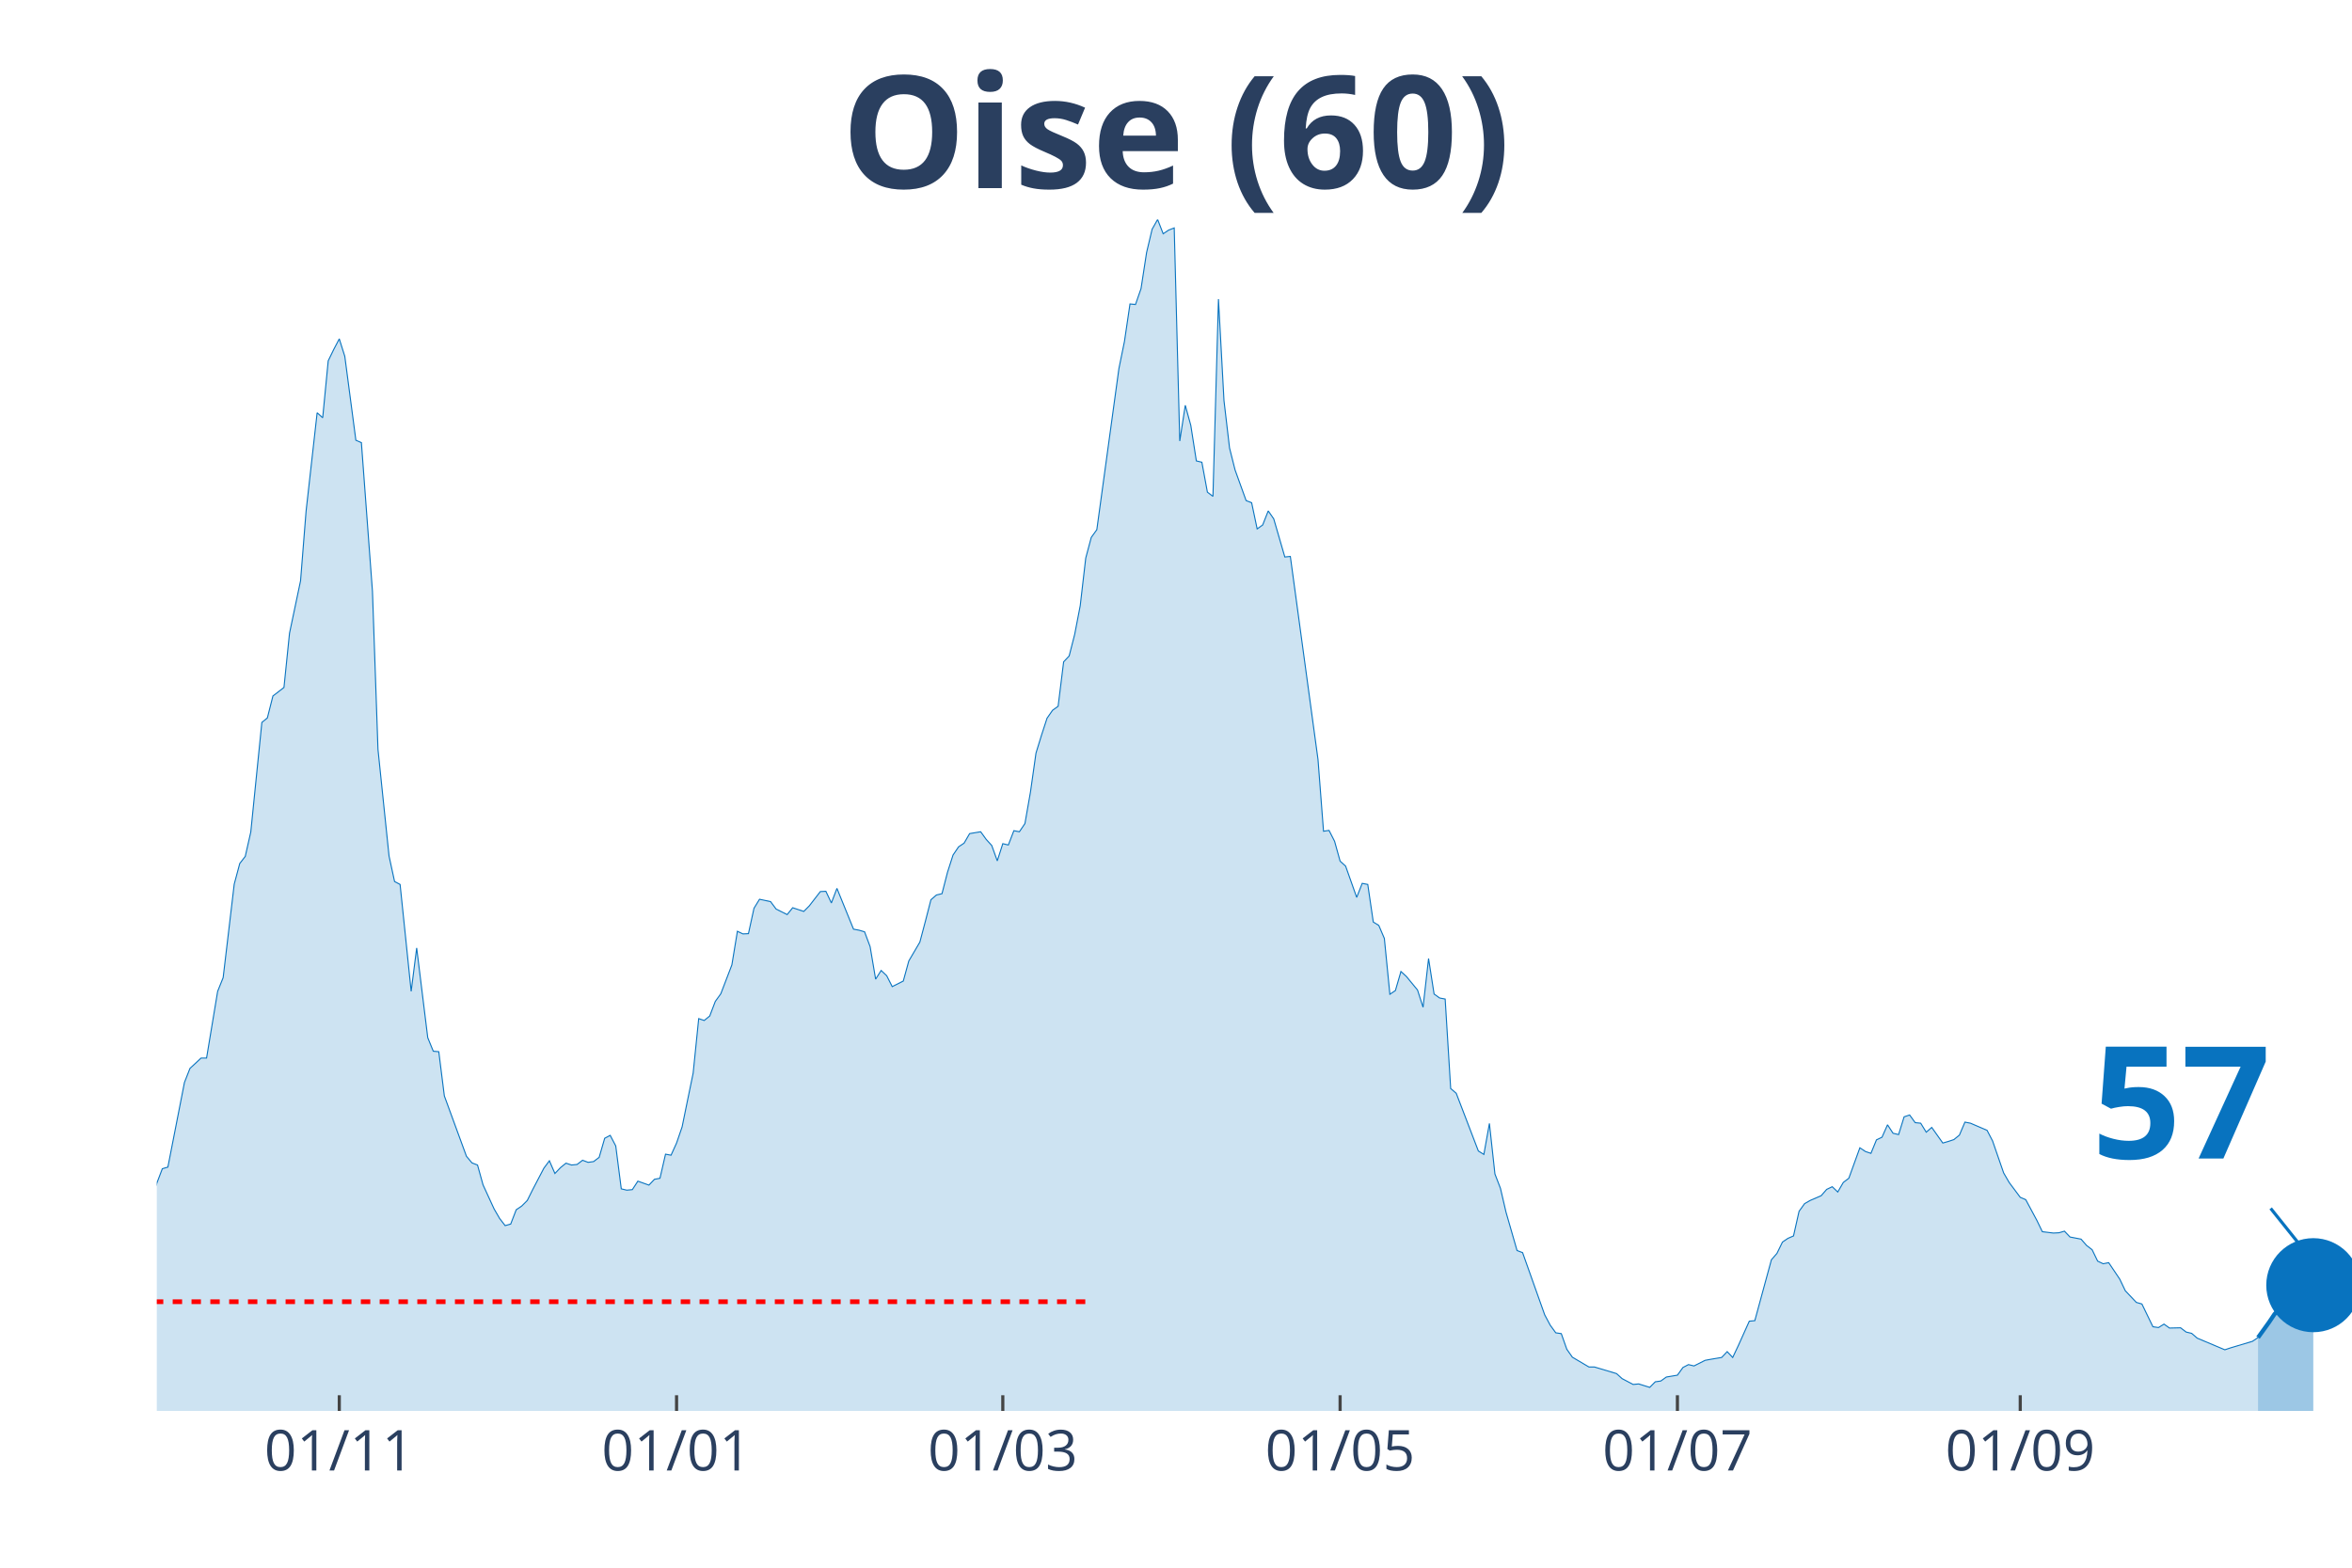
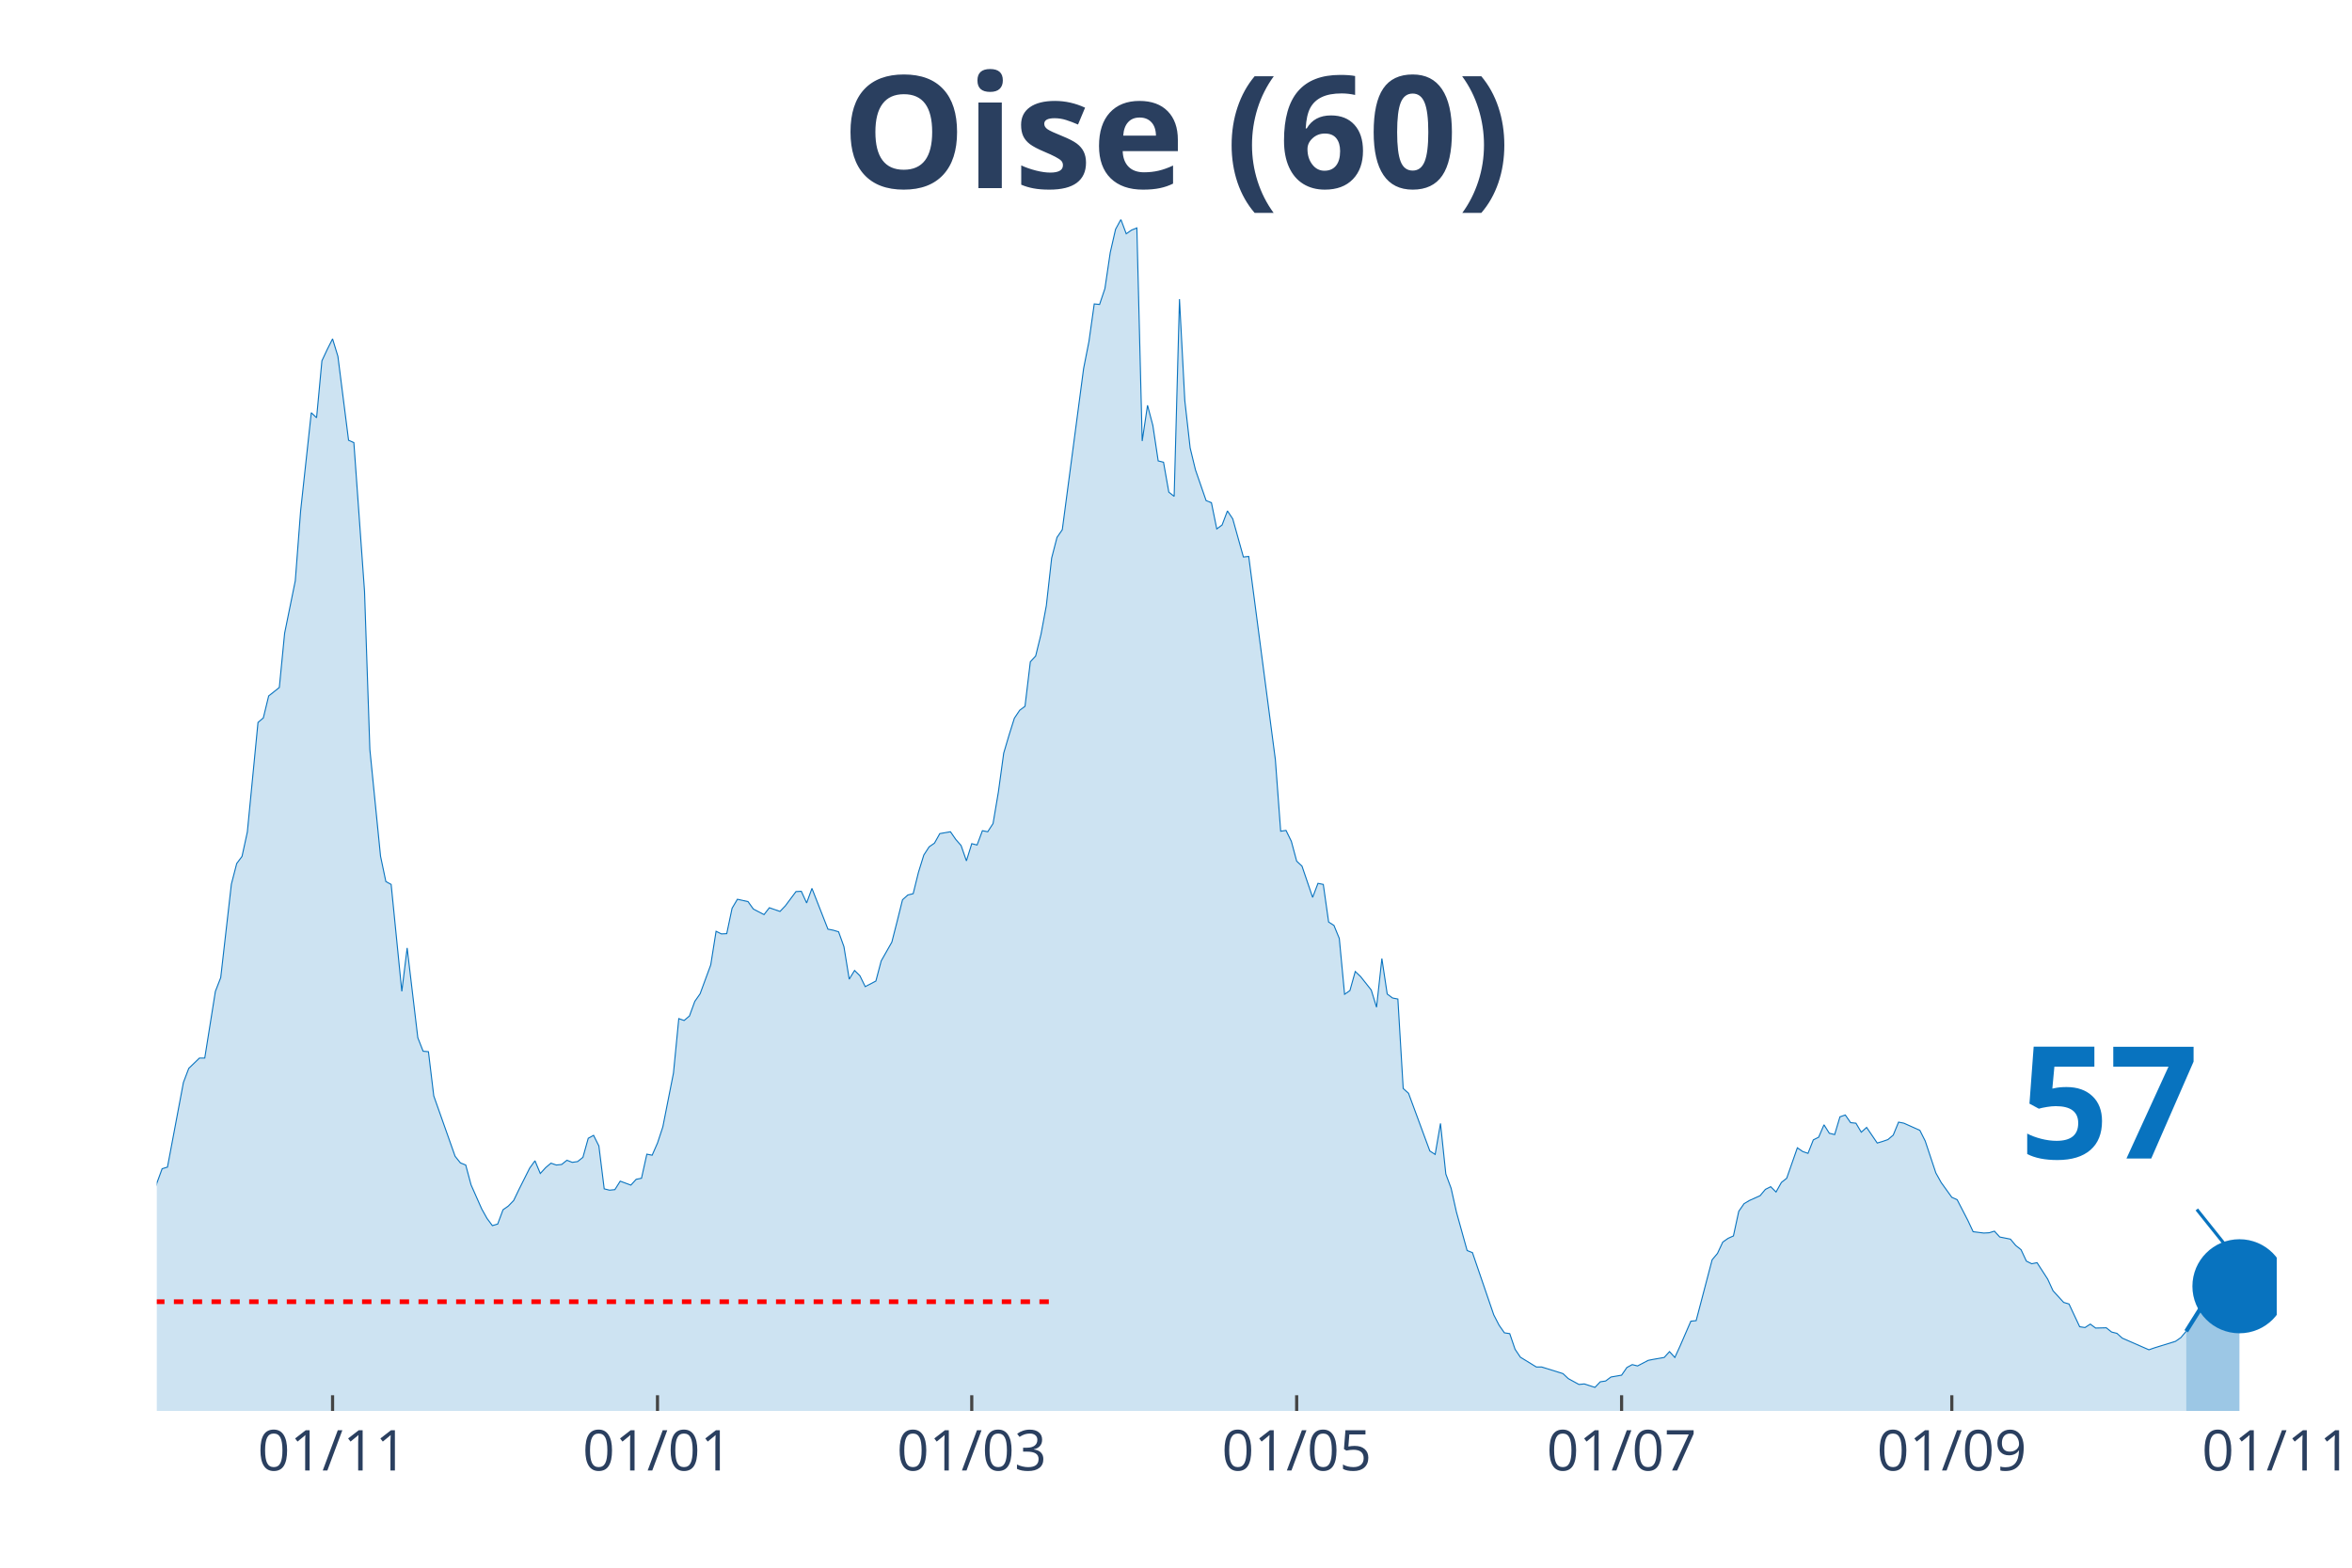
<svg xmlns="http://www.w3.org/2000/svg" class="main-svg" width="1125" height="750" style="" viewBox="0 0 750 500">
  <rect x="0" y="0" width="750" height="500" style="fill: rgb(0, 0, 0); fill-opacity: 0;" />
-   <defs id="defs-202708">
+   <defs id="defs-ad568a">
    <g class="clips">
-       <clipPath id="clip202708xyplot" class="plotclip">
-         <rect width="700" height="380" />
+       <clipPath id="clipad568axyplot" class="plotclip">
+         <rect width="676" height="380" />
      </clipPath>
-       <clipPath class="axesclip" id="clip202708x">
-         <rect x="50" y="0" width="700" height="500" />
+       <clipPath class="axesclip" id="clipad568ax">
+         <rect x="50" y="0" width="676" height="500" />
      </clipPath>
-       <clipPath class="axesclip" id="clip202708y">
+       <clipPath class="axesclip" id="clipad568ay">
        <rect x="0" y="70" width="750" height="380" />
      </clipPath>
-       <clipPath class="axesclip" id="clip202708xy">
-         <rect x="50" y="70" width="700" height="380" />
+       <clipPath class="axesclip" id="clipad568axy">
+         <rect x="50" y="70" width="676" height="380" />
      </clipPath>
    </g>
    <g class="gradients" />
  </defs>
  <g class="bglayer">
-     <rect class="bg" x="50" y="70" width="700" height="380" style="fill: rgb(0, 0, 0); fill-opacity: 0; stroke-width: 0;" />
+     <rect class="bg" x="50" y="70" width="676" height="380" style="fill: rgb(0, 0, 0); fill-opacity: 0; stroke-width: 0;" />
  </g>
  <g class="layer-below">
    <g class="imagelayer" />
    <g class="shapelayer" />
  </g>
  <g class="cartesianlayer">
    <g class="subplot xy">
      <g class="layer-subplot">
        <g class="shapelayer" />
        <g class="imagelayer" />
      </g>
      <g class="gridlayer">
        <g class="x">
-           <path class="xgrid crisp" transform="translate(108.19,0)" d="M0,70v380" style="stroke: rgb(255, 255, 255); stroke-opacity: 1; stroke-width: 1px;" />
-           <path class="xgrid crisp" transform="translate(215.74,0)" d="M0,70v380" style="stroke: rgb(255, 255, 255); stroke-opacity: 1; stroke-width: 1px;" />
-           <path class="xgrid crisp" transform="translate(319.77,0)" d="M0,70v380" style="stroke: rgb(255, 255, 255); stroke-opacity: 1; stroke-width: 1px;" />
-           <path class="xgrid crisp" transform="translate(427.33,0)" d="M0,70v380" style="stroke: rgb(255, 255, 255); stroke-opacity: 1; stroke-width: 1px;" />
-           <path class="xgrid crisp" transform="translate(534.89,0)" d="M0,70v380" style="stroke: rgb(255, 255, 255); stroke-opacity: 1; stroke-width: 1px;" />
-           <path class="xgrid crisp" transform="translate(644.21,0)" d="M0,70v380" style="stroke: rgb(255, 255, 255); stroke-opacity: 1; stroke-width: 1px;" />
+           <path class="xgrid crisp" transform="translate(106.05,0)" d="M0,70v380" style="stroke: rgb(255, 255, 255); stroke-opacity: 1; stroke-width: 1px;" />
+           <path class="xgrid crisp" transform="translate(209.66,0)" d="M0,70v380" style="stroke: rgb(255, 255, 255); stroke-opacity: 1; stroke-width: 1px;" />
+           <path class="xgrid crisp" transform="translate(309.87,0)" d="M0,70v380" style="stroke: rgb(255, 255, 255); stroke-opacity: 1; stroke-width: 1px;" />
+           <path class="xgrid crisp" transform="translate(413.48,0)" d="M0,70v380" style="stroke: rgb(255, 255, 255); stroke-opacity: 1; stroke-width: 1px;" />
+           <path class="xgrid crisp" transform="translate(517.09,0)" d="M0,70v380" style="stroke: rgb(255, 255, 255); stroke-opacity: 1; stroke-width: 1px;" />
+           <path class="xgrid crisp" transform="translate(622.39,0)" d="M0,70v380" style="stroke: rgb(255, 255, 255); stroke-opacity: 1; stroke-width: 1px;" />
        </g>
        <g class="y" />
      </g>
      <g class="zerolinelayer" />
      <path class="xlines-below" />
      <path class="ylines-below" />
      <g class="overlines-below" />
      <g class="xaxislayer-below" />
      <g class="yaxislayer-below" />
      <g class="overaxes-below" />
-       <g class="plot" transform="translate(50, 70)" clip-path="url('#clip202708xyplot')">
+       <g class="plot" transform="translate(50, 70)" clip-path="url('#clipad568axyplot')">
        <g class="scatterlayer mlayer">
-           <g class="trace scatter trace5ff60c" style="stroke-miterlimit: 2;">
+           <g class="trace scatter trace4a4e86" style="stroke-miterlimit: 2;">
            <g class="fills">
              <g>
-                 <path class="js-fill" d="M670.03,380L-239.8,380L-239.8,373.08L-236.27,373.58L-234.51,374.77L-188.66,379.24L-186.9,378.9L-165.74,378.14L-163.98,378.23L-155.16,378.4L-153.4,378.14L-134.01,377.21L-132.24,377.47L-118.14,376.2L-116.37,376.03L-105.79,373.84L-104.03,372.91L-93.45,371.98L-91.69,371.73L-81.11,371.64L-79.35,371.05L-61.71,361.43L-59.95,361L-56.42,359.57L-54.66,356.45L-49.37,349.61L-47.61,348.26L-45.84,348.42L-44.08,344.63L-37.03,338.55L-35.26,336.01L-29.97,334.75L-28.21,332.38L-24.69,328.33L-22.92,329.43L-21.16,329.85L-19.4,325.46L-17.63,320.99L-15.87,307.31L-14.11,310.01L-12.34,310.52L-8.82,309.93L-7.05,311.11L-5.29,311.87L-3.53,323.01L-1.76,317.95L0,307.39L1.76,302.75L3.53,302.24L8.82,275.23L10.58,270.75L14.11,267.46L15.87,267.46L19.4,246.19L21.16,241.8L24.69,211.99L26.45,205.41L28.21,203.13L29.97,195.36L33.5,160.41L35.26,158.97L37.03,151.97L38.79,150.62L40.55,149.26L42.32,131.96L45.84,115.24L47.61,92.95L51.13,61.63L52.9,63.23L54.66,45.08L56.42,41.45L58.19,38.08L59.95,43.65L63.48,70.41L65.24,71.17L68.77,118.62L70.53,169.02L74.06,203.04L75.82,211.15L77.58,212.08L79.35,229.13L81.11,246.19L82.87,232.34L86.4,260.96L88.16,265.27L89.92,265.43L91.69,279.53L98.74,298.78L100.5,300.89L102.27,301.57L104.03,307.9L107.56,315.58L109.32,318.62L111.08,320.9L112.85,320.4L114.61,315.84L116.37,314.65L118.14,312.88L119.9,309.34L123.43,302.58L125.19,300.22L126.95,304.27L128.72,302.41L130.48,300.98L132.24,301.57L134.01,301.4L135.77,300.05L137.53,300.72L139.29,300.47L141.06,299.12L142.82,293.04L144.58,292.11L146.35,295.49L148.11,309.17L149.87,309.59L151.64,309.42L153.4,306.72L156.93,307.98L158.69,306.13L160.45,305.79L162.22,298.11L163.98,298.44L165.74,294.56L167.51,289.41L169.27,280.8L171.03,272.27L172.8,254.88L174.56,255.47L176.32,254.04L178.09,249.39L179.85,246.95L183.38,237.74L185.14,227.02L186.9,227.86L188.66,227.78L190.43,219.68L192.19,216.81L195.72,217.56L197.48,219.93L201.01,221.7L202.77,219.51L206.3,220.69L208.06,218.92L211.59,214.36L213.35,214.27L215.11,217.99L216.88,213.34L222.17,226.35L223.93,226.68L225.69,227.19L227.46,231.92L229.22,242.3L230.98,239.52L232.75,241.2L234.51,244.67L238.04,242.89L239.8,236.48L243.32,230.48L245.09,223.81L246.85,216.97L248.61,215.45L250.38,215.03L252.14,208.19L253.9,202.71L255.67,200.09L257.43,198.91L259.19,195.87L262.72,195.28L264.48,197.72L266.25,199.67L268.01,204.56L269.77,199.08L271.54,199.5L273.3,194.94L275.06,195.28L276.83,192.66L278.59,182.61L280.35,170.2L282.12,164.46L283.88,159.06L285.64,156.53L287.41,155.26L289.17,141.08L290.93,139.22L292.7,132.3L294.46,123.18L296.22,107.98L297.98,101.4L299.75,98.95L306.8,47.53L308.56,38.92L310.33,26.93L312.09,27.1L313.85,22.04L315.62,10.55L317.38,3.12L319.14,0L320.91,4.56L322.67,3.38L324.43,2.7L326.2,70.66L327.96,59.27L329.72,65.68L331.49,77L333.25,77.42L335.01,86.96L336.78,88.31L338.54,25.41L340.3,57.75L342.07,72.86L343.83,79.87L347.36,89.66L349.12,90.34L350.88,98.69L352.64,97.43L354.41,92.95L356.17,95.49L359.7,107.64L361.46,107.47L370.28,172.23L372.04,195.11L373.8,194.85L375.57,198.32L377.33,204.65L379.09,206.25L382.62,216.21L384.38,211.74L386.15,212.08L387.91,224.07L389.67,225.16L391.44,229.3L393.2,247.11L394.96,245.93L396.73,239.85L398.49,241.46L402.02,245.76L403.78,251.25L405.54,235.72L407.3,247.03L409.07,248.3L410.83,248.63L412.59,277.17L414.36,278.69L421.41,297.09L423.17,298.19L424.94,288.31L426.7,304.44L428.46,309L430.23,316.6L433.75,328.84L435.52,329.51L442.57,349.35L444.33,352.65L446.1,355.09L447.86,355.35L449.62,360.33L451.39,362.86L456.68,365.99L458.44,365.99L465.49,368.1L467.25,369.7L470.78,371.56L472.54,371.39L476.07,372.49L477.83,370.71L479.6,370.46L481.36,369.19L484.89,368.6L486.65,366.15L488.41,365.23L490.18,365.65L493.7,363.87L495.47,363.54L498.99,362.95L500.76,361.09L502.52,362.95L504.28,359.23L507.81,351.38L509.57,351.21L514.86,331.79L516.62,329.77L518.39,326.14L520.15,324.95L521.91,324.19L523.68,316.34L525.44,313.89L527.2,312.88L530.73,311.36L532.49,309.34L534.26,308.49L536.02,310.18L537.78,307.14L539.55,305.79L543.07,296.08L544.84,297.26L546.6,297.85L548.36,293.55L550.13,292.7L551.89,288.74L553.65,291.44L555.42,291.86L557.18,286.2L558.94,285.61L560.71,288.06L562.47,288.23L564.23,291.1L565.99,289.58L569.52,294.56L571.28,294.05L573.05,293.46L574.81,292.03L576.57,287.89L578.34,288.23L583.63,290.51L585.39,293.89L588.92,304.1L590.68,307.14L594.21,311.87L595.97,312.63L599.5,319.21L601.26,322.84L604.79,323.27L606.55,323.18L608.31,322.67L610.08,324.53L613.6,325.21L615.37,327.23L617.13,328.58L618.89,332.22L620.65,333.06L622.42,332.72L625.94,337.96L627.71,341.67L631.23,345.39L633,345.89L636.52,353.15L638.29,353.41L640.05,352.31L641.81,353.57L645.34,353.49L647.1,354.84L648.87,355.26L650.63,356.78L659.45,360.5L661.21,359.91L668.26,357.8L670.03,356.61" style="fill: rgb(8, 115, 191); fill-opacity: 0.2; stroke-width: 0;" />
+                 <path class="js-fill" d="M647.13,380L-230.99,380L-230.99,373.08L-227.6,373.58L-225.9,374.77L-181.74,379.24L-180.04,378.9L-159.66,378.14L-157.96,378.23L-149.47,378.4L-147.77,378.14L-129.09,377.21L-127.39,377.47L-113.8,376.2L-112.1,376.03L-101.91,373.84L-100.21,372.91L-90.02,371.98L-88.32,371.73L-78.13,371.64L-76.43,371.05L-59.45,361.43L-57.75,361L-54.35,359.57L-52.65,356.45L-47.56,349.61L-45.86,348.26L-44.16,348.42L-42.46,344.63L-35.67,338.55L-33.97,336.01L-28.87,334.75L-27.18,332.38L-23.78,328.33L-22.08,329.43L-20.38,329.85L-18.68,325.46L-16.98,320.99L-15.29,307.31L-13.59,310.01L-11.89,310.52L-8.49,309.93L-6.79,311.11L-5.1,311.87L-3.4,323.01L-1.7,317.95L0,307.39L1.7,302.75L3.4,302.24L8.49,275.23L10.19,270.75L13.59,267.46L15.29,267.46L18.68,246.19L20.38,241.8L23.78,211.99L25.48,205.41L27.18,203.13L28.87,195.36L32.27,160.41L33.97,158.97L35.67,151.97L37.37,150.62L39.07,149.26L40.76,131.96L44.16,115.24L45.86,92.95L49.26,61.63L50.95,63.23L52.65,45.08L54.35,41.45L56.05,38.08L57.75,43.65L61.15,70.41L62.84,71.17L66.24,118.62L67.94,169.02L71.34,203.04L73.04,211.15L74.73,212.08L76.43,229.13L78.13,246.19L79.83,232.34L83.23,260.96L84.92,265.27L86.62,265.43L88.32,279.53L95.12,298.78L96.81,300.89L98.51,301.57L100.21,307.9L103.61,315.58L105.31,318.62L107.01,320.9L108.7,320.4L110.4,315.84L112.1,314.65L113.8,312.88L115.5,309.34L118.89,302.58L120.59,300.22L122.29,304.27L123.99,302.41L125.69,300.98L127.39,301.57L129.09,301.4L130.78,300.05L132.48,300.72L134.18,300.47L135.88,299.12L137.58,293.04L139.28,292.11L140.97,295.49L142.67,309.17L144.37,309.59L146.07,309.42L147.77,306.72L151.17,307.98L152.86,306.13L154.56,305.79L156.26,298.11L157.96,298.44L159.66,294.56L161.36,289.41L163.06,280.8L164.75,272.27L166.45,254.88L168.15,255.47L169.85,254.04L171.55,249.39L173.25,246.95L176.64,237.74L178.34,227.02L180.04,227.86L181.74,227.78L183.44,219.68L185.14,216.81L188.53,217.56L190.23,219.93L193.63,221.7L195.33,219.51L198.72,220.69L200.42,218.92L203.82,214.36L205.52,214.27L207.22,217.99L208.91,213.34L214.01,226.35L215.71,226.68L217.41,227.19L219.11,231.92L220.8,242.3L222.5,239.52L224.2,241.2L225.9,244.67L229.3,242.89L230.99,236.48L234.39,230.48L236.09,223.81L237.79,216.97L239.49,215.45L241.19,215.03L242.88,208.19L244.58,202.71L246.28,200.09L247.98,198.91L249.68,195.87L253.08,195.28L254.77,197.72L256.47,199.67L258.17,204.56L259.87,199.08L261.57,199.5L263.27,194.94L264.96,195.28L266.66,192.66L268.36,182.61L270.06,170.2L271.76,164.46L273.46,159.06L275.16,156.53L276.85,155.26L278.55,141.08L280.25,139.22L281.95,132.3L283.65,123.18L285.35,107.98L287.05,101.4L288.74,98.95L295.54,47.53L297.24,38.92L298.93,26.93L300.63,27.1L302.33,22.04L304.03,10.55L305.73,3.12L307.43,0L309.13,4.56L310.82,3.38L312.52,2.7L314.22,70.66L315.92,59.27L317.62,65.68L319.32,77L321.02,77.42L322.71,86.96L324.41,88.31L326.11,25.41L327.81,57.75L329.51,72.86L331.21,79.87L334.6,89.66L336.3,90.34L338,98.69L339.7,97.43L341.4,92.95L343.1,95.49L346.49,107.64L348.19,107.47L356.68,172.23L358.38,195.11L360.08,194.85L361.78,198.32L363.48,204.65L365.18,206.25L368.57,216.21L370.27,211.74L371.97,212.08L373.67,224.07L375.37,225.16L377.07,229.3L378.76,247.11L380.46,245.93L382.16,239.85L383.86,241.46L387.26,245.76L388.95,251.25L390.65,235.72L392.35,247.03L394.05,248.3L395.75,248.63L397.45,277.17L399.15,278.69L405.94,297.09L407.64,298.19L409.34,288.31L411.04,304.44L412.73,309L414.43,316.6L417.83,328.84L419.53,329.51L426.32,349.35L428.02,352.65L429.72,355.09L431.42,355.35L433.12,360.33L434.81,362.86L439.91,365.99L441.61,365.99L448.4,368.1L450.1,369.7L453.5,371.56L455.2,371.39L458.59,372.49L460.29,370.71L461.99,370.46L463.69,369.19L467.09,368.6L468.78,366.15L470.48,365.23L472.18,365.65L475.58,363.87L477.28,363.54L480.67,362.95L482.37,361.09L484.07,362.95L485.77,359.23L489.17,351.38L490.86,351.21L495.96,331.79L497.66,329.77L499.36,326.14L501.06,324.95L502.75,324.19L504.45,316.34L506.15,313.89L507.85,312.88L511.25,311.36L512.94,309.34L514.64,308.49L516.34,310.18L518.04,307.14L519.74,305.79L523.14,296.08L524.83,297.26L526.53,297.85L528.23,293.55L529.93,292.7L531.63,288.74L533.33,291.44L535.03,291.86L536.72,286.2L538.42,285.61L540.12,288.06L541.82,288.23L543.52,291.1L545.22,289.58L548.61,294.56L550.31,294.05L552.01,293.46L553.71,292.03L555.41,287.89L557.11,288.23L562.2,290.51L563.9,293.89L567.3,304.1L568.99,307.14L572.39,311.87L574.09,312.63L577.49,319.21L579.19,322.84L582.58,323.27L584.28,323.18L585.98,322.67L587.68,324.53L591.08,325.21L592.77,327.23L594.47,328.58L596.17,332.22L597.87,333.06L599.57,332.72L602.96,337.96L604.66,341.67L608.06,345.39L609.76,345.89L613.16,353.15L614.85,353.41L616.55,352.31L618.25,353.57L621.65,353.49L623.35,354.84L625.05,355.26L626.74,356.78L635.24,360.5L636.93,359.91L643.73,357.8L645.43,356.61L647.13,354.59" style="fill: rgb(8, 115, 191); fill-opacity: 0.2; stroke-width: 0;" />
              </g>
            </g>
            <g class="errorbars" />
            <g class="lines">
-               <path class="js-line" d="M-239.8,373.08L-236.27,373.58L-234.51,374.77L-188.66,379.24L-186.9,378.9L-165.74,378.14L-163.98,378.23L-155.16,378.4L-153.4,378.14L-134.01,377.21L-132.24,377.47L-118.14,376.2L-116.37,376.03L-105.79,373.84L-104.03,372.91L-93.45,371.98L-91.69,371.73L-81.11,371.64L-79.35,371.05L-61.71,361.43L-59.95,361L-56.42,359.57L-54.66,356.45L-49.37,349.61L-47.61,348.26L-45.84,348.42L-44.08,344.63L-37.03,338.55L-35.26,336.01L-29.97,334.75L-28.21,332.38L-24.69,328.33L-22.92,329.43L-21.16,329.85L-19.4,325.46L-17.63,320.99L-15.87,307.31L-14.11,310.01L-12.34,310.52L-8.82,309.93L-7.05,311.11L-5.29,311.87L-3.53,323.01L-1.76,317.95L0,307.39L1.76,302.75L3.53,302.24L8.82,275.23L10.58,270.75L14.11,267.46L15.87,267.46L19.4,246.19L21.16,241.8L24.69,211.99L26.45,205.41L28.21,203.13L29.97,195.36L33.5,160.41L35.26,158.97L37.03,151.97L38.79,150.62L40.55,149.26L42.32,131.96L45.84,115.24L47.61,92.95L51.13,61.63L52.9,63.23L54.66,45.08L56.42,41.45L58.19,38.08L59.95,43.65L63.48,70.41L65.24,71.17L68.77,118.62L70.53,169.02L74.06,203.04L75.82,211.15L77.58,212.08L79.35,229.13L81.11,246.19L82.87,232.34L86.4,260.96L88.16,265.27L89.92,265.43L91.69,279.53L98.74,298.78L100.5,300.89L102.27,301.57L104.03,307.9L107.56,315.58L109.32,318.62L111.08,320.9L112.85,320.4L114.61,315.84L116.37,314.65L118.14,312.88L119.9,309.34L123.43,302.58L125.19,300.22L126.95,304.27L128.72,302.41L130.48,300.98L132.24,301.57L134.01,301.4L135.77,300.05L137.53,300.72L139.29,300.47L141.06,299.12L142.82,293.04L144.58,292.11L146.35,295.49L148.11,309.17L149.87,309.59L151.64,309.42L153.4,306.72L156.93,307.98L158.69,306.13L160.45,305.79L162.22,298.11L163.98,298.44L165.74,294.56L167.51,289.41L169.27,280.8L171.03,272.27L172.8,254.88L174.56,255.47L176.32,254.04L178.09,249.39L179.85,246.95L183.38,237.74L185.14,227.02L186.9,227.86L188.66,227.78L190.43,219.68L192.19,216.81L195.72,217.56L197.48,219.93L201.01,221.7L202.77,219.51L206.3,220.69L208.06,218.92L211.59,214.36L213.35,214.27L215.11,217.99L216.88,213.34L222.17,226.35L223.93,226.68L225.69,227.19L227.46,231.92L229.22,242.3L230.98,239.52L232.75,241.2L234.51,244.67L238.04,242.89L239.8,236.48L243.32,230.48L245.09,223.81L246.85,216.97L248.61,215.45L250.38,215.03L252.14,208.19L253.9,202.71L255.67,200.09L257.43,198.91L259.19,195.87L262.72,195.28L264.48,197.72L266.25,199.67L268.01,204.56L269.77,199.08L271.54,199.5L273.3,194.94L275.06,195.28L276.83,192.66L278.59,182.61L280.35,170.2L282.12,164.46L283.88,159.06L285.64,156.53L287.41,155.26L289.17,141.08L290.93,139.22L292.7,132.3L294.46,123.18L296.22,107.98L297.98,101.4L299.75,98.95L306.8,47.53L308.56,38.92L310.33,26.93L312.09,27.1L313.85,22.04L315.62,10.55L317.38,3.12L319.14,0L320.91,4.56L322.67,3.38L324.43,2.7L326.2,70.66L327.96,59.27L329.72,65.68L331.49,77L333.25,77.42L335.01,86.96L336.78,88.31L338.54,25.41L340.3,57.75L342.07,72.86L343.83,79.87L347.36,89.66L349.12,90.34L350.88,98.69L352.64,97.43L354.41,92.95L356.17,95.49L359.7,107.64L361.46,107.47L370.28,172.23L372.04,195.11L373.8,194.85L375.57,198.32L377.33,204.65L379.09,206.25L382.62,216.21L384.38,211.74L386.15,212.08L387.91,224.07L389.67,225.16L391.44,229.3L393.2,247.11L394.96,245.93L396.73,239.85L398.49,241.46L402.02,245.76L403.78,251.25L405.54,235.72L407.3,247.03L409.07,248.3L410.83,248.63L412.59,277.17L414.36,278.69L421.41,297.09L423.17,298.19L424.94,288.31L426.7,304.44L428.46,309L430.23,316.6L433.75,328.84L435.52,329.51L442.57,349.35L444.33,352.65L446.1,355.09L447.86,355.35L449.62,360.33L451.39,362.86L456.68,365.99L458.44,365.99L465.49,368.1L467.25,369.7L470.78,371.56L472.54,371.39L476.07,372.49L477.83,370.71L479.6,370.46L481.36,369.19L484.89,368.6L486.65,366.15L488.41,365.23L490.18,365.65L493.7,363.87L495.47,363.54L498.99,362.95L500.76,361.09L502.52,362.95L504.28,359.23L507.81,351.38L509.57,351.21L514.86,331.79L516.62,329.77L518.39,326.14L520.15,324.95L521.91,324.19L523.68,316.34L525.44,313.89L527.2,312.88L530.73,311.36L532.49,309.34L534.26,308.49L536.02,310.18L537.78,307.14L539.55,305.79L543.07,296.08L544.84,297.26L546.6,297.85L548.36,293.55L550.13,292.7L551.89,288.74L553.65,291.44L555.42,291.86L557.18,286.2L558.94,285.61L560.71,288.06L562.47,288.23L564.23,291.1L565.99,289.58L569.52,294.56L571.28,294.05L573.05,293.46L574.81,292.03L576.57,287.89L578.34,288.23L583.63,290.51L585.39,293.89L588.92,304.1L590.68,307.14L594.21,311.87L595.97,312.63L599.5,319.21L601.26,322.84L604.79,323.27L606.55,323.18L608.31,322.67L610.08,324.53L613.6,325.21L615.37,327.23L617.13,328.58L618.89,332.22L620.65,333.06L622.42,332.72L625.94,337.96L627.71,341.67L631.23,345.39L633,345.89L636.52,353.15L638.29,353.41L640.05,352.31L641.81,353.57L645.34,353.49L647.1,354.84L648.87,355.26L650.63,356.78L659.45,360.5L661.21,359.91L668.26,357.8L670.03,356.61" style="vector-effect: non-scaling-stroke; fill: none; stroke: rgb(8, 115, 191); stroke-opacity: 1; stroke-width: 0.5px; opacity: 1;" />
+               <path class="js-line" d="M-230.99,373.08L-227.6,373.58L-225.9,374.77L-181.74,379.24L-180.04,378.9L-159.66,378.14L-157.96,378.23L-149.47,378.4L-147.77,378.14L-129.09,377.21L-127.39,377.47L-113.8,376.2L-112.1,376.03L-101.91,373.84L-100.21,372.91L-90.02,371.98L-88.32,371.73L-78.13,371.64L-76.43,371.05L-59.45,361.43L-57.75,361L-54.35,359.57L-52.65,356.45L-47.56,349.61L-45.86,348.26L-44.16,348.42L-42.46,344.63L-35.67,338.55L-33.97,336.01L-28.87,334.75L-27.18,332.38L-23.78,328.33L-22.08,329.43L-20.38,329.85L-18.68,325.46L-16.98,320.99L-15.29,307.31L-13.59,310.01L-11.89,310.52L-8.49,309.93L-6.79,311.11L-5.1,311.87L-3.4,323.01L-1.7,317.95L0,307.39L1.7,302.75L3.4,302.24L8.49,275.23L10.19,270.75L13.59,267.46L15.29,267.46L18.68,246.19L20.38,241.8L23.78,211.99L25.48,205.41L27.18,203.13L28.87,195.36L32.27,160.41L33.97,158.97L35.67,151.97L37.37,150.62L39.07,149.26L40.76,131.96L44.16,115.24L45.86,92.95L49.26,61.63L50.95,63.23L52.65,45.08L54.35,41.45L56.05,38.08L57.75,43.65L61.15,70.41L62.84,71.17L66.24,118.62L67.94,169.02L71.34,203.04L73.04,211.15L74.73,212.08L76.43,229.13L78.13,246.19L79.83,232.34L83.23,260.96L84.92,265.27L86.62,265.43L88.32,279.53L95.12,298.78L96.81,300.89L98.51,301.57L100.21,307.9L103.61,315.58L105.31,318.62L107.01,320.9L108.7,320.4L110.4,315.84L112.1,314.65L113.8,312.88L115.5,309.34L118.89,302.58L120.59,300.22L122.29,304.27L123.99,302.41L125.69,300.98L127.39,301.57L129.09,301.4L130.78,300.05L132.48,300.72L134.18,300.47L135.88,299.12L137.58,293.04L139.28,292.11L140.97,295.49L142.67,309.17L144.37,309.59L146.07,309.42L147.77,306.72L151.17,307.98L152.86,306.13L154.56,305.79L156.26,298.11L157.96,298.44L159.66,294.56L161.36,289.41L163.06,280.8L164.75,272.27L166.45,254.88L168.15,255.47L169.85,254.04L171.55,249.39L173.25,246.95L176.64,237.74L178.34,227.02L180.04,227.86L181.74,227.78L183.44,219.68L185.14,216.81L188.53,217.56L190.23,219.93L193.63,221.7L195.33,219.51L198.72,220.69L200.42,218.92L203.82,214.36L205.52,214.27L207.22,217.99L208.91,213.34L214.01,226.35L215.71,226.68L217.41,227.19L219.11,231.92L220.8,242.3L222.5,239.52L224.2,241.2L225.9,244.67L229.3,242.89L230.99,236.48L234.39,230.48L236.09,223.81L237.79,216.97L239.49,215.45L241.19,215.03L242.88,208.19L244.58,202.71L246.28,200.09L247.98,198.91L249.68,195.87L253.08,195.28L254.77,197.72L256.47,199.67L258.17,204.56L259.87,199.08L261.57,199.5L263.27,194.94L264.96,195.28L266.66,192.66L268.36,182.61L270.06,170.2L271.76,164.46L273.46,159.06L275.16,156.53L276.85,155.26L278.55,141.08L280.25,139.22L281.95,132.3L283.65,123.18L285.35,107.98L287.05,101.4L288.74,98.95L295.54,47.53L297.24,38.92L298.93,26.93L300.63,27.1L302.33,22.04L304.03,10.55L305.73,3.12L307.43,0L309.13,4.56L310.82,3.38L312.52,2.7L314.22,70.66L315.92,59.27L317.62,65.68L319.32,77L321.02,77.42L322.71,86.96L324.41,88.31L326.11,25.41L327.81,57.75L329.51,72.86L331.21,79.87L334.6,89.66L336.3,90.34L338,98.69L339.7,97.43L341.4,92.95L343.1,95.49L346.49,107.64L348.19,107.47L356.68,172.23L358.38,195.11L360.08,194.85L361.78,198.32L363.48,204.65L365.18,206.25L368.57,216.21L370.27,211.74L371.97,212.08L373.67,224.07L375.37,225.16L377.07,229.3L378.76,247.11L380.46,245.93L382.16,239.85L383.86,241.46L387.26,245.76L388.95,251.25L390.65,235.72L392.35,247.03L394.05,248.3L395.75,248.63L397.45,277.17L399.15,278.69L405.94,297.09L407.64,298.19L409.34,288.31L411.04,304.44L412.73,309L414.43,316.6L417.83,328.84L419.53,329.51L426.32,349.35L428.02,352.65L429.72,355.09L431.42,355.35L433.12,360.33L434.81,362.86L439.91,365.99L441.61,365.99L448.4,368.1L450.1,369.7L453.5,371.56L455.2,371.39L458.59,372.49L460.29,370.71L461.99,370.46L463.69,369.19L467.09,368.6L468.78,366.15L470.48,365.23L472.18,365.65L475.58,363.87L477.28,363.54L480.67,362.95L482.37,361.09L484.07,362.95L485.77,359.23L489.17,351.38L490.86,351.21L495.96,331.79L497.66,329.77L499.36,326.14L501.06,324.95L502.75,324.19L504.45,316.34L506.15,313.89L507.85,312.88L511.25,311.36L512.94,309.34L514.64,308.49L516.34,310.18L518.04,307.14L519.74,305.79L523.14,296.08L524.83,297.26L526.53,297.85L528.23,293.55L529.93,292.7L531.63,288.74L533.33,291.44L535.03,291.86L536.72,286.2L538.42,285.61L540.12,288.06L541.82,288.23L543.52,291.1L545.22,289.58L548.61,294.56L550.31,294.05L552.01,293.46L553.71,292.03L555.41,287.89L557.11,288.23L562.2,290.51L563.9,293.89L567.3,304.1L568.99,307.14L572.39,311.87L574.09,312.63L577.49,319.21L579.19,322.84L582.58,323.27L584.28,323.18L585.98,322.67L587.68,324.53L591.08,325.21L592.77,327.23L594.47,328.58L596.17,332.22L597.87,333.06L599.57,332.72L602.96,337.96L604.66,341.67L608.06,345.39L609.76,345.89L613.16,353.15L614.85,353.41L616.55,352.31L618.25,353.57L621.65,353.49L623.35,354.84L625.05,355.26L626.74,356.78L635.24,360.5L636.93,359.91L643.73,357.8L645.43,356.61L647.13,354.59" style="vector-effect: non-scaling-stroke; fill: none; stroke: rgb(8, 115, 191); stroke-opacity: 1; stroke-width: 0.5px; opacity: 1;" />
            </g>
            <g class="points" />
            <g class="text" />
          </g>
-           <g class="trace scatter traceb2b30b" style="stroke-miterlimit: 2;">
+           <g class="trace scatter trace94d70c" style="stroke-miterlimit: 2;">
            <g class="fills">
              <g>
-                 <path class="js-fill" d="M687.66,380L670.03,380L670.03,356.61L673.55,351.72L675.31,349.1L677.08,347.33L678.84,343.87L680.6,341.76L682.37,342.35L684.13,339.98L685.89,341L687.66,339.9" style="fill: rgb(8, 115, 191); fill-opacity: 0.4; stroke-width: 0;" />
+                 <path class="js-fill" d="M664.11,380L647.13,380L647.13,354.59L653.92,343.78L655.62,341.67L657.32,342.26L659.02,339.9L660.71,340.91L662.41,339.81L664.11,340.24" style="fill: rgb(8, 115, 191); fill-opacity: 0.4; stroke-width: 0;" />
              </g>
            </g>
            <g class="errorbars" />
            <g class="lines">
-               <path class="js-line" d="M670.03,356.61L673.55,351.72L675.31,349.1L677.08,347.33L678.84,343.87L680.6,341.76L682.37,342.35L684.13,339.98L685.89,341L687.66,339.9" style="vector-effect: non-scaling-stroke; fill: none; stroke: rgb(8, 115, 191); stroke-opacity: 1; stroke-width: 2px; opacity: 1;" />
+               <path class="js-line" d="M647.13,354.59L653.92,343.78L655.62,341.67L657.32,342.26L659.02,339.9L660.71,340.91L662.41,339.81L664.11,340.24" style="vector-effect: non-scaling-stroke; fill: none; stroke: rgb(8, 115, 191); stroke-opacity: 1; stroke-width: 2px; opacity: 1;" />
            </g>
            <g class="points" />
            <g class="text" />
          </g>
-           <g class="trace scatter trace403e67" style="stroke-miterlimit: 2; opacity: 1;">
+           <g class="trace scatter tracedea592" style="stroke-miterlimit: 2; opacity: 1;">
            <g class="fills" />
            <g class="errorbars" />
            <g class="lines" />
            <g class="points">
-               <path class="point" transform="translate(687.66,339.9)" d="M15,0A15,15 0 1,1 0,-15A15,15 0 0,1 15,0Z" style="opacity: 1; stroke-width: 0px; fill: rgb(8, 115, 191); fill-opacity: 1;" />
+               <path class="point" transform="translate(664.11,340.24)" d="M15,0A15,15 0 1,1 0,-15A15,15 0 0,1 15,0Z" style="opacity: 1; stroke-width: 0px; fill: rgb(8, 115, 191); fill-opacity: 1;" />
            </g>
            <g class="text" />
          </g>
        </g>
      </g>
      <g class="overplot" />
      <path class="xlines-above crisp" style="fill: none; stroke-width: 1px; stroke: rgb(0, 0, 0); stroke-opacity: 0;" d="" />
      <path class="ylines-above crisp" style="fill: none;" d="M0,0" />
      <g class="overlines-above" />
      <g class="xaxislayer-above">
-         <path class="xtick ticks crisp" d="M0,450v-5" transform="translate(108.19,0)" style="stroke: rgb(68, 68, 68); stroke-opacity: 1; stroke-width: 1px;" />
-         <path class="xtick ticks crisp" d="M0,450v-5" transform="translate(215.74,0)" style="stroke: rgb(68, 68, 68); stroke-opacity: 1; stroke-width: 1px;" />
-         <path class="xtick ticks crisp" d="M0,450v-5" transform="translate(319.77,0)" style="stroke: rgb(68, 68, 68); stroke-opacity: 1; stroke-width: 1px;" />
-         <path class="xtick ticks crisp" d="M0,450v-5" transform="translate(427.33,0)" style="stroke: rgb(68, 68, 68); stroke-opacity: 1; stroke-width: 1px;" />
-         <path class="xtick ticks crisp" d="M0,450v-5" transform="translate(534.89,0)" style="stroke: rgb(68, 68, 68); stroke-opacity: 1; stroke-width: 1px;" />
-         <path class="xtick ticks crisp" d="M0,450v-5" transform="translate(644.21,0)" style="stroke: rgb(68, 68, 68); stroke-opacity: 1; stroke-width: 1px;" />
+         <path class="xtick ticks crisp" d="M0,450v-5" transform="translate(106.05,0)" style="stroke: rgb(68, 68, 68); stroke-opacity: 1; stroke-width: 1px;" />
+         <path class="xtick ticks crisp" d="M0,450v-5" transform="translate(209.66,0)" style="stroke: rgb(68, 68, 68); stroke-opacity: 1; stroke-width: 1px;" />
+         <path class="xtick ticks crisp" d="M0,450v-5" transform="translate(309.87,0)" style="stroke: rgb(68, 68, 68); stroke-opacity: 1; stroke-width: 1px;" />
+         <path class="xtick ticks crisp" d="M0,450v-5" transform="translate(413.48,0)" style="stroke: rgb(68, 68, 68); stroke-opacity: 1; stroke-width: 1px;" />
+         <path class="xtick ticks crisp" d="M0,450v-5" transform="translate(517.09,0)" style="stroke: rgb(68, 68, 68); stroke-opacity: 1; stroke-width: 1px;" />
+         <path class="xtick ticks crisp" d="M0,450v-5" transform="translate(622.39,0)" style="stroke: rgb(68, 68, 68); stroke-opacity: 1; stroke-width: 1px;" />
        <g class="xtick">
-           <text text-anchor="middle" x="0" y="469" transform="translate(108.19,0)" style="font-family: 'Open Sans', verdana, arial, sans-serif; font-size: 18px; fill: rgb(42, 63, 95); fill-opacity: 1; white-space: pre;">01/11</text>
+           <text text-anchor="middle" x="0" y="469" transform="translate(106.05,0)" style="font-family: 'Open Sans', verdana, arial, sans-serif; font-size: 18px; fill: rgb(42, 63, 95); fill-opacity: 1; white-space: pre;">01/11</text>
        </g>
        <g class="xtick">
-           <text text-anchor="middle" x="0" y="469" transform="translate(215.74,0)" style="font-family: 'Open Sans', verdana, arial, sans-serif; font-size: 18px; fill: rgb(42, 63, 95); fill-opacity: 1; white-space: pre;">01/01</text>
+           <text text-anchor="middle" x="0" y="469" transform="translate(209.66,0)" style="font-family: 'Open Sans', verdana, arial, sans-serif; font-size: 18px; fill: rgb(42, 63, 95); fill-opacity: 1; white-space: pre;">01/01</text>
        </g>
        <g class="xtick">
-           <text text-anchor="middle" x="0" y="469" transform="translate(319.77,0)" style="font-family: 'Open Sans', verdana, arial, sans-serif; font-size: 18px; fill: rgb(42, 63, 95); fill-opacity: 1; white-space: pre;">01/03</text>
+           <text text-anchor="middle" x="0" y="469" transform="translate(309.87,0)" style="font-family: 'Open Sans', verdana, arial, sans-serif; font-size: 18px; fill: rgb(42, 63, 95); fill-opacity: 1; white-space: pre;">01/03</text>
        </g>
        <g class="xtick">
-           <text text-anchor="middle" x="0" y="469" transform="translate(427.33,0)" style="font-family: 'Open Sans', verdana, arial, sans-serif; font-size: 18px; fill: rgb(42, 63, 95); fill-opacity: 1; white-space: pre;">01/05</text>
+           <text text-anchor="middle" x="0" y="469" transform="translate(413.48,0)" style="font-family: 'Open Sans', verdana, arial, sans-serif; font-size: 18px; fill: rgb(42, 63, 95); fill-opacity: 1; white-space: pre;">01/05</text>
        </g>
        <g class="xtick">
-           <text text-anchor="middle" x="0" y="469" transform="translate(534.89,0)" style="font-family: 'Open Sans', verdana, arial, sans-serif; font-size: 18px; fill: rgb(42, 63, 95); fill-opacity: 1; white-space: pre;">01/07</text>
+           <text text-anchor="middle" x="0" y="469" transform="translate(517.09,0)" style="font-family: 'Open Sans', verdana, arial, sans-serif; font-size: 18px; fill: rgb(42, 63, 95); fill-opacity: 1; white-space: pre;">01/07</text>
        </g>
        <g class="xtick">
-           <text text-anchor="middle" x="0" y="469" transform="translate(644.21,0)" style="font-family: 'Open Sans', verdana, arial, sans-serif; font-size: 18px; fill: rgb(42, 63, 95); fill-opacity: 1; white-space: pre;">01/09</text>
+           <text text-anchor="middle" x="0" y="469" transform="translate(622.39,0)" style="font-family: 'Open Sans', verdana, arial, sans-serif; font-size: 18px; fill: rgb(42, 63, 95); fill-opacity: 1; white-space: pre;">01/09</text>
+         </g>
+         <g class="xtick">
+           <text text-anchor="middle" x="0" y="469" transform="translate(726,0)" style="font-family: 'Open Sans', verdana, arial, sans-serif; font-size: 18px; fill: rgb(42, 63, 95); fill-opacity: 1; white-space: pre;">01/11</text>
        </g>
      </g>
      <g class="yaxislayer-above" />
      <g class="overaxes-above" />
    </g>
  </g>
  <g class="polarlayer" />
  <g class="ternarylayer" />
  <g class="geolayer" />
  <g class="funnelarealayer" />
  <g class="pielayer" />
  <g class="treemaplayer" />
  <g class="sunburstlayer" />
  <g class="glimages" />
-   <defs id="topdefs-202708">
+   <defs id="topdefs-ad568a">
    <g class="clips" />
  </defs>
  <g class="layer-above">
    <g class="imagelayer" />
    <g class="shapelayer">
-       <path data-index="0" fill-rule="evenodd" d="M-940.93,415.17L347.98,415.17" clip-path="url('#clip202708xy')" style="opacity: 1; stroke: rgb(255, 0, 0); stroke-opacity: 1; fill: rgb(0, 0, 0); fill-opacity: 0; stroke-dasharray: 3px, 3px; stroke-width: 1.5px;" />
+       <path data-index="0" fill-rule="evenodd" d="M-904.55,415.17L337.05,415.17" clip-path="url('#clipad568axy')" style="opacity: 1; stroke: rgb(255, 0, 0); stroke-opacity: 1; fill: rgb(0, 0, 0); fill-opacity: 0; stroke-dasharray: 3px, 3px; stroke-width: 1.5px;" />
    </g>
  </g>
  <g class="infolayer">
    <g class="g-gtitle">
      <text class="gtitle" x="375" y="25" text-anchor="middle" dy="0.7em" style="font-family: 'Open Sans', verdana, arial, sans-serif; font-size: 50px; fill: rgb(42, 63, 95); opacity: 1; font-weight: normal; white-space: pre;">
        <tspan style="font-weight:bold">Oise (60)</tspan>
      </text>
    </g>
    <g class="g-xtitle" />
    <g class="annotation" data-index="0" style="opacity: 1;">
-       <g class="annotation-text-g" transform="rotate(0,695.66,349.9)">
-         <g class="cursor-pointer" transform="translate(652, 314)">
+       <g class="annotation-text-g" transform="rotate(0,672.11,350.24)">
+         <g class="cursor-pointer" transform="translate(629, 314)">
          <rect class="bg" x="0.5" y="0.5" width="86" height="71" style="stroke-width: 1px; stroke: rgb(0, 0, 0); stroke-opacity: 0; fill: rgb(255, 255, 255); fill-opacity: 0.6;" />
          <text class="annotation-text" text-anchor="middle" x="43.531" y="55.5" style="font-family: 'Open Sans', verdana, arial, sans-serif; font-size: 50px; fill: rgb(8, 115, 191); fill-opacity: 1; white-space: pre;">
            <tspan style="font-weight:bold">57 </tspan>
          </text>
        </g>
      </g>
      <g class="annotation-arrow-g" style="opacity: 1;">
-         <path d="M724.06,385.4L735.66,399.9" style="stroke-width: 1px; stroke: rgb(8, 115, 191); stroke-opacity: 1; stroke-dasharray: 0px, 0px, 18.569px, 18.569px;" />
+         <path d="M700.51,385.74L712.11,400.24" style="stroke-width: 1px; stroke: rgb(8, 115, 191); stroke-opacity: 1; stroke-dasharray: 0px, 0px, 18.569px, 18.569px;" />
      </g>
    </g>
  </g>
</svg>
